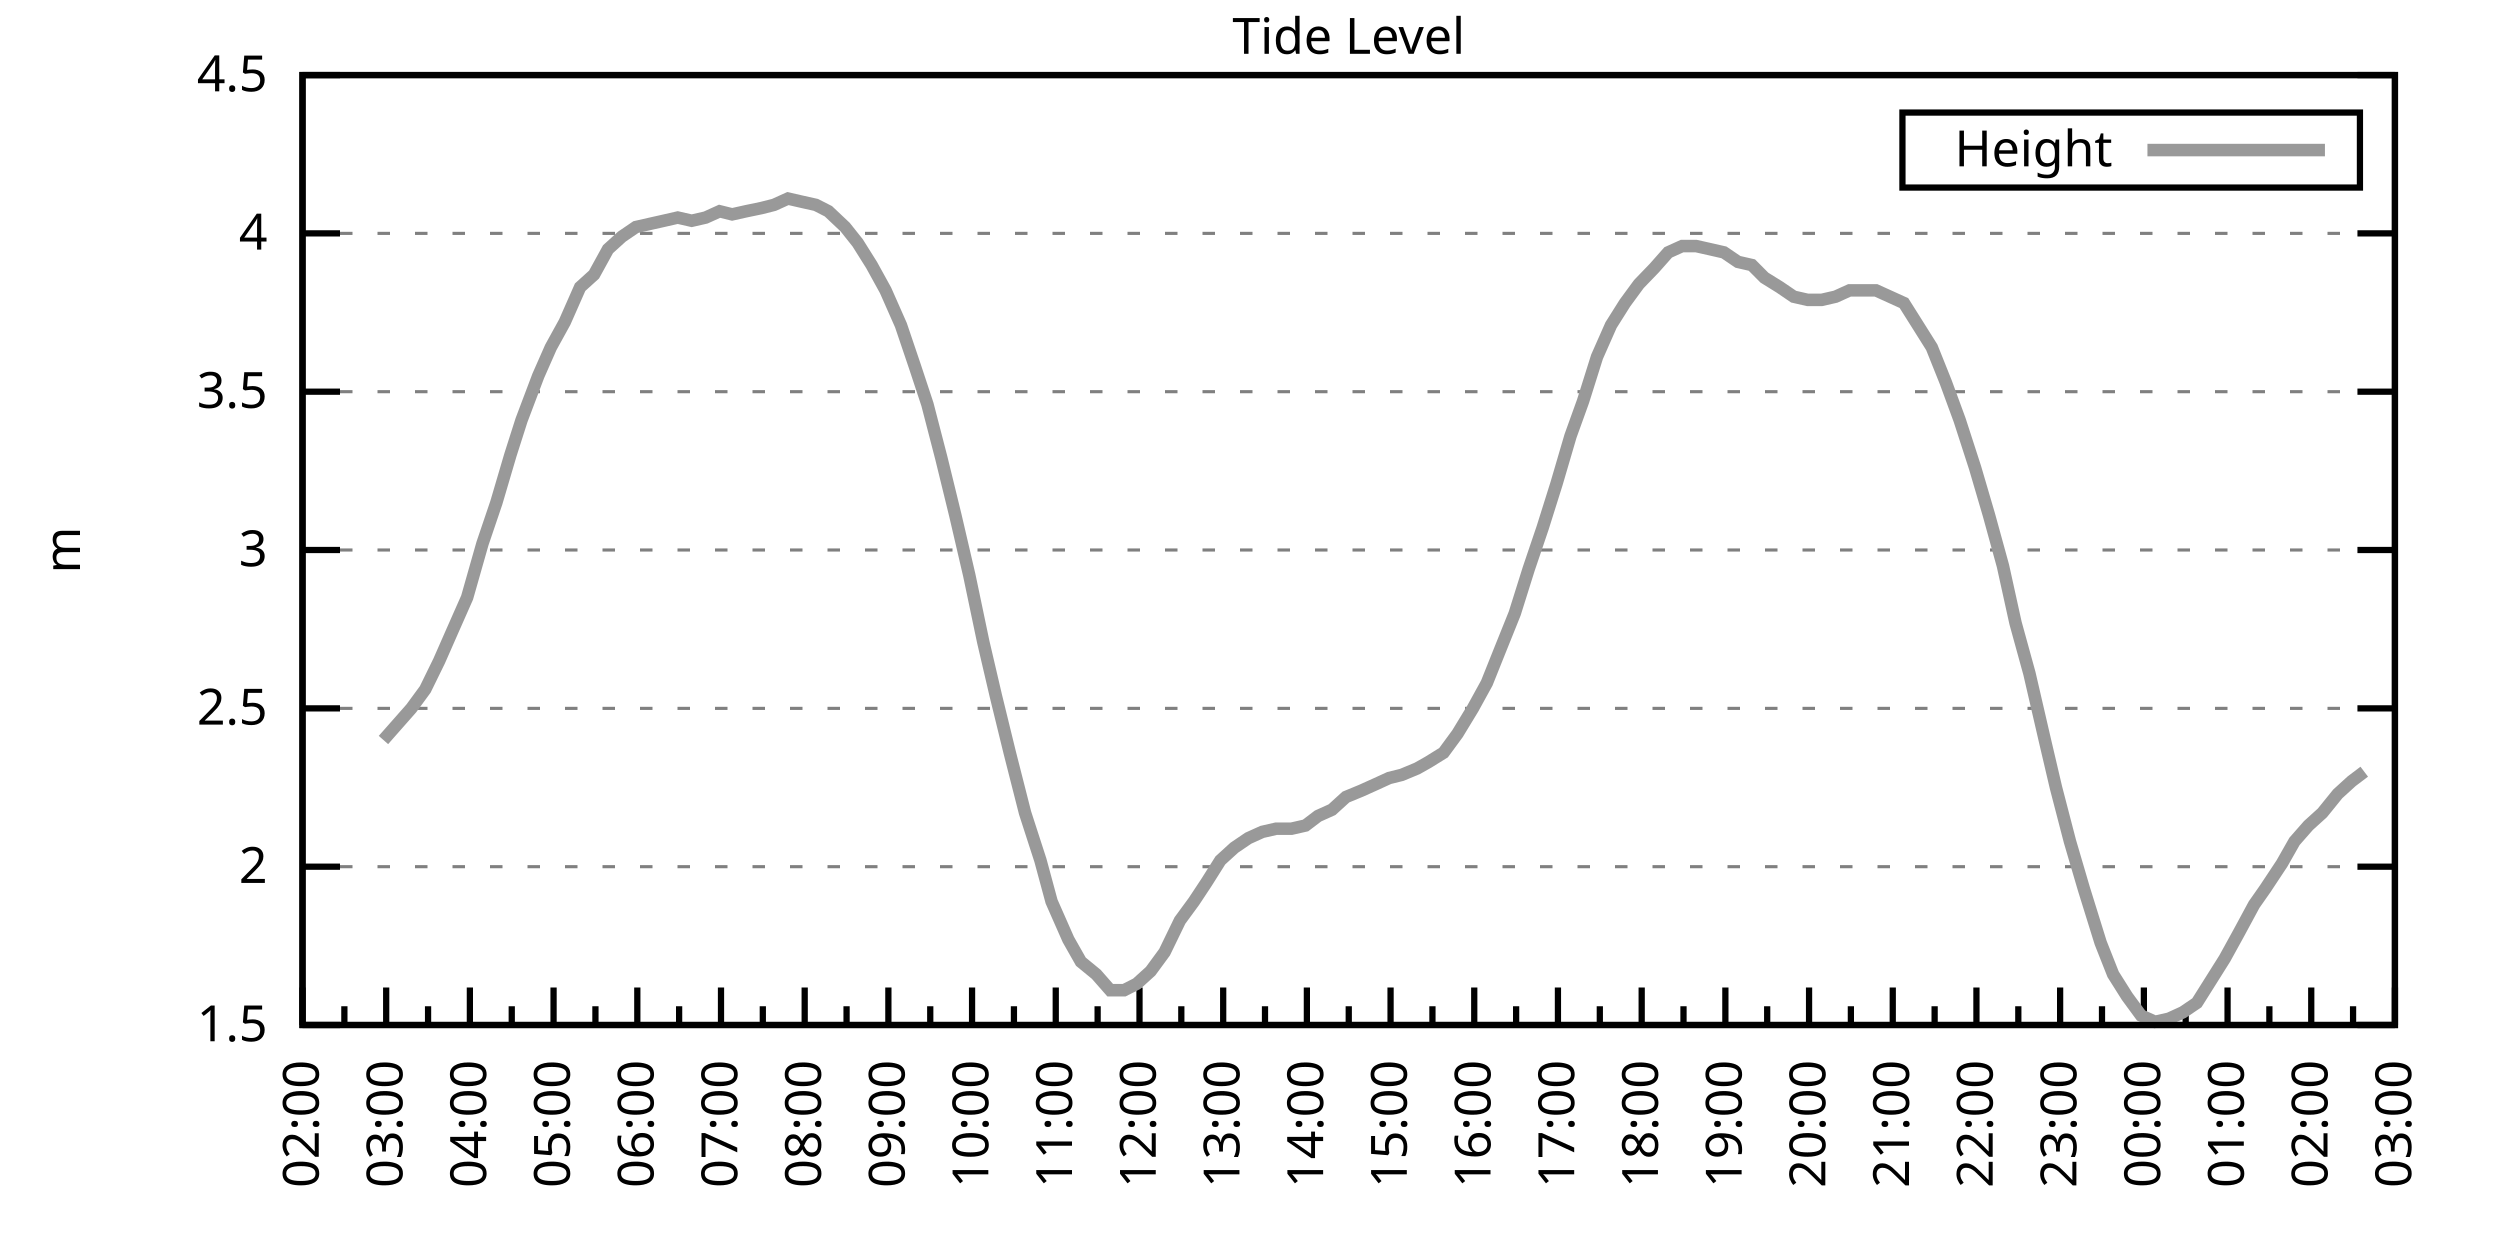
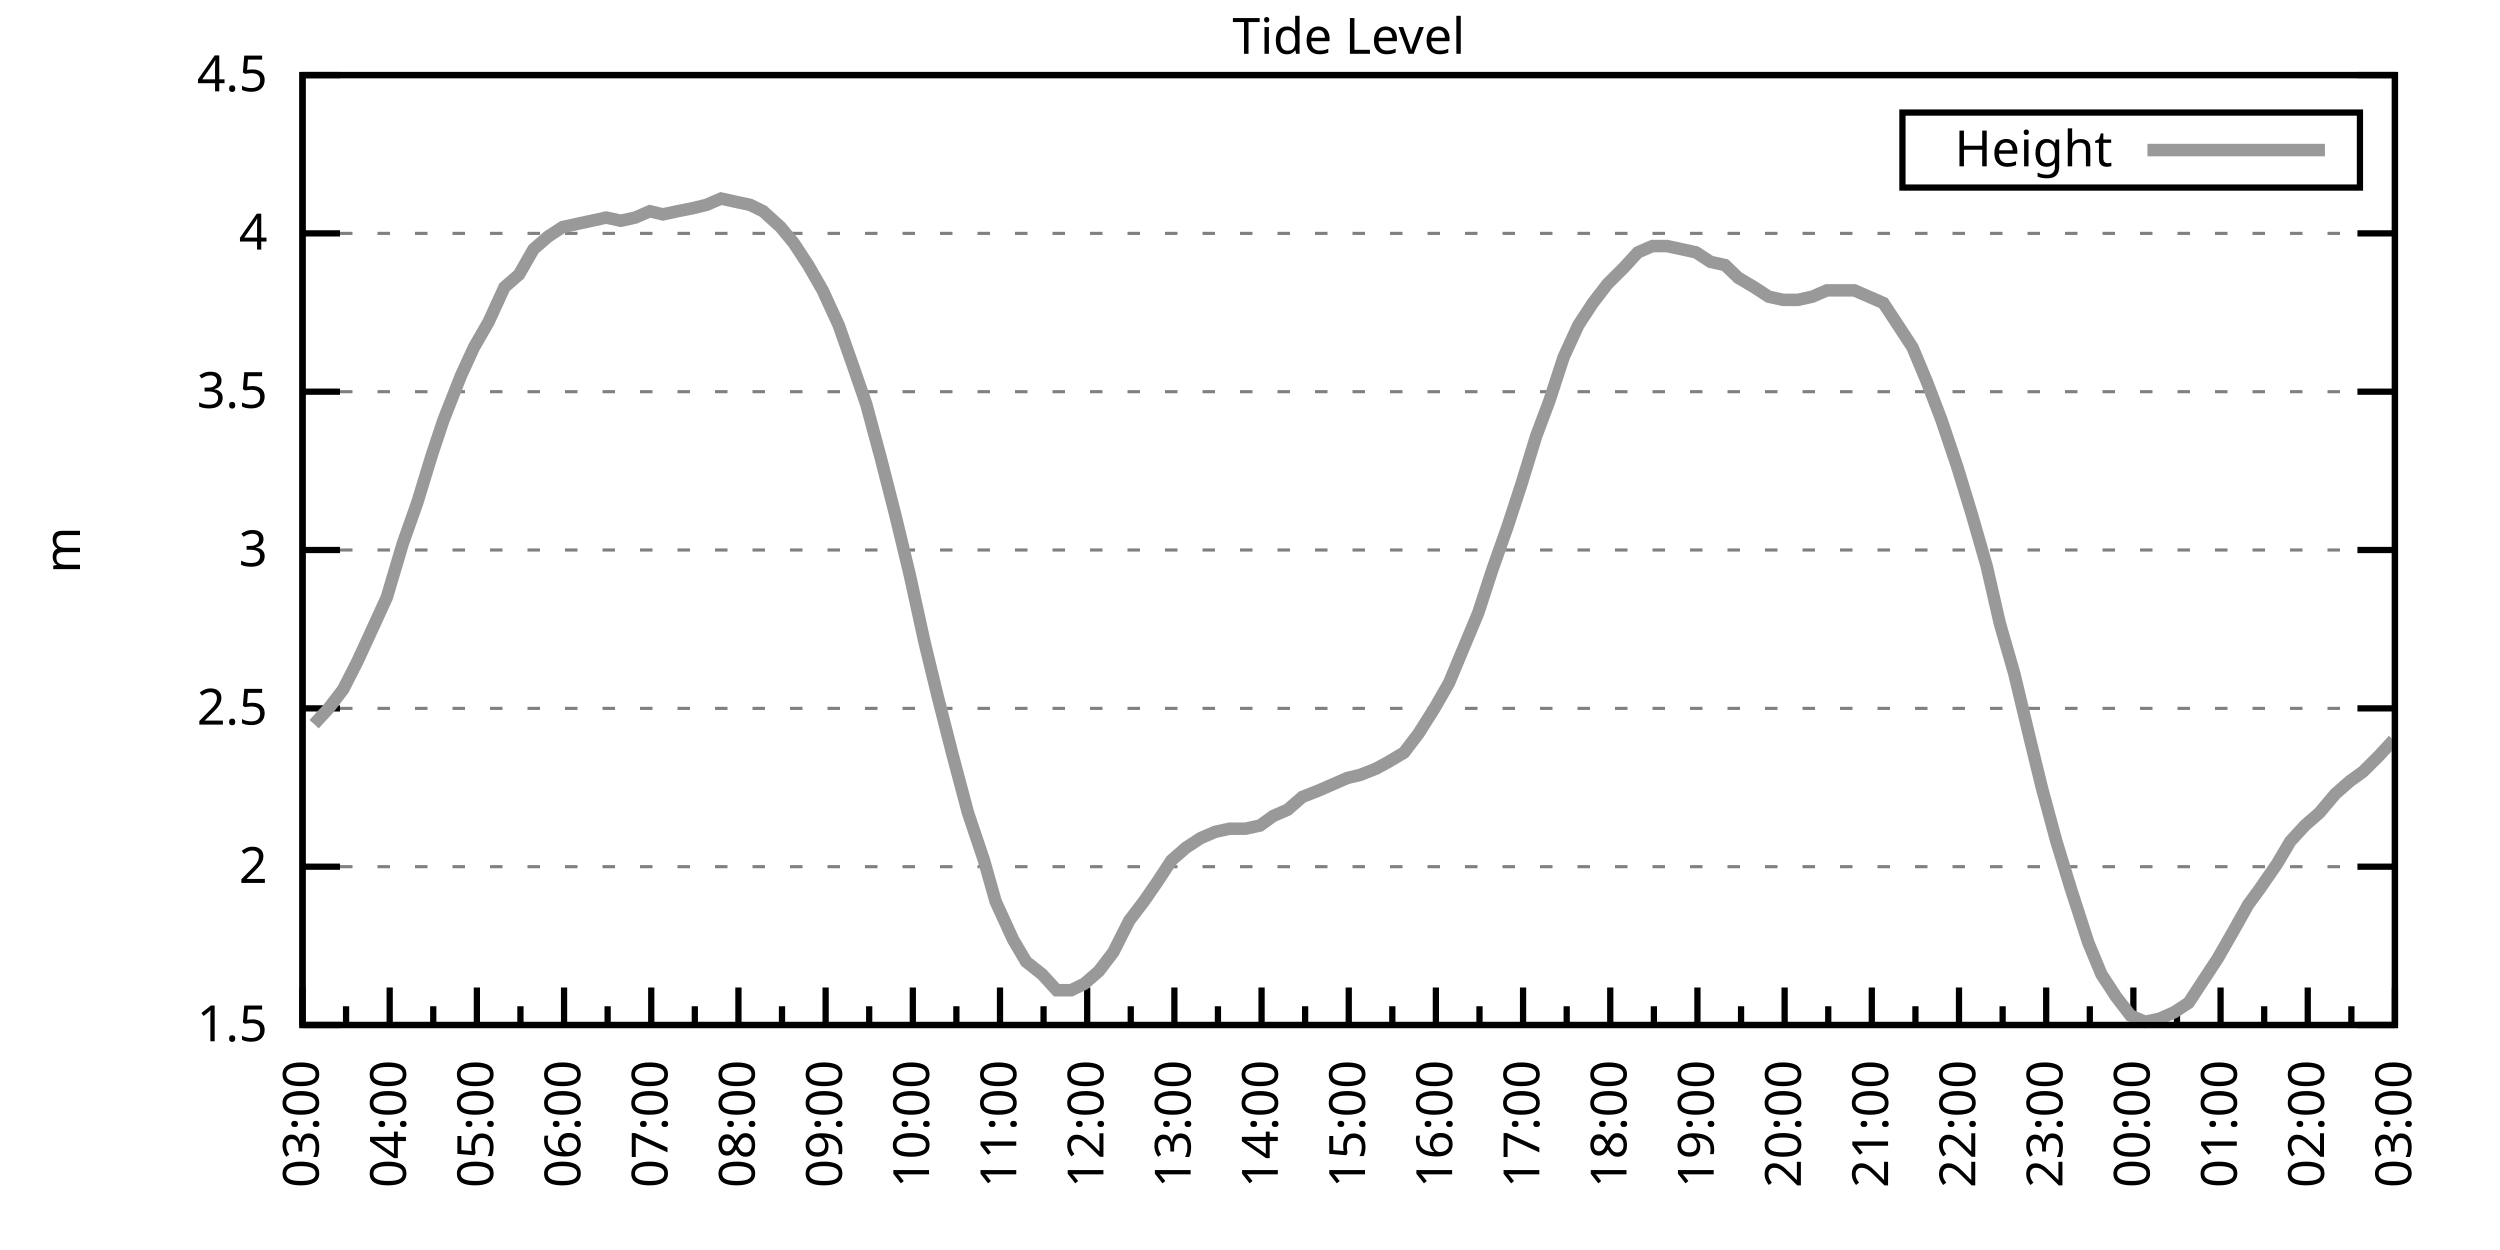
<svg xmlns="http://www.w3.org/2000/svg" xmlns:xlink="http://www.w3.org/1999/xlink" width="400" height="200" viewBox="0 0 400 200">
  <g id="gnuplot_canvas">
    <rect x="0" y="0" width="400" height="200" fill="none" />
    <defs>
      <circle id="gpDot" r="0.5" stroke-width="0.5" stroke="currentColor" />
      <path id="gpPt0" stroke-width="0.333" stroke="currentColor" d="M-1,0 h2 M0,-1 v2" />
      <path id="gpPt1" stroke-width="0.333" stroke="currentColor" d="M-1,-1 L1,1 M1,-1 L-1,1" />
      <path id="gpPt2" stroke-width="0.333" stroke="currentColor" d="M-1,0 L1,0 M0,-1 L0,1 M-1,-1 L1,1 M-1,1 L1,-1" />
      <rect id="gpPt3" stroke-width="0.333" stroke="currentColor" x="-1" y="-1" width="2" height="2" />
      <rect id="gpPt4" stroke-width="0.333" stroke="currentColor" fill="currentColor" x="-1" y="-1" width="2" height="2" />
      <circle id="gpPt5" stroke-width="0.333" stroke="currentColor" cx="0" cy="0" r="1" />
      <use xlink:href="#gpPt5" id="gpPt6" fill="currentColor" stroke="none" />
      <path id="gpPt7" stroke-width="0.333" stroke="currentColor" d="M0,-1.33 L-1.33,0.67 L1.33,0.67 z" />
      <use xlink:href="#gpPt7" id="gpPt8" fill="currentColor" stroke="none" />
      <use xlink:href="#gpPt7" id="gpPt9" stroke="currentColor" transform="rotate(180)" />
      <use xlink:href="#gpPt9" id="gpPt10" fill="currentColor" stroke="none" />
      <use xlink:href="#gpPt3" id="gpPt11" stroke="currentColor" transform="rotate(45)" />
      <use xlink:href="#gpPt11" id="gpPt12" fill="currentColor" stroke="none" />
      <path id="gpPt13" stroke-width="0.333" stroke="currentColor" d="M0,1.330 L1.265,0.411 L0.782,-1.067 L-0.782,-1.076 L-1.265,0.411 z" />
      <use xlink:href="#gpPt13" id="gpPt14" fill="currentColor" stroke="none" />
      <filter id="textbox" filterUnits="objectBoundingBox" x="0" y="0" height="1" width="1">
        <feFlood flood-color="white" flood-opacity="1" result="bgnd" />
        <feComposite in="SourceGraphic" in2="bgnd" operator="atop" />
      </filter>
      <filter id="greybox" filterUnits="objectBoundingBox" x="0" y="0" height="1" width="1">
        <feFlood flood-color="lightgrey" flood-opacity="1" result="grey" />
        <feComposite in="SourceGraphic" in2="grey" operator="atop" />
      </filter>
    </defs>
    <g fill="none" color="white" stroke="currentColor" stroke-width="1.00" stroke-linecap="butt" stroke-linejoin="miter">
</g>
    <g fill="none" color="black" stroke="currentColor" stroke-width="1.00" stroke-linecap="butt" stroke-linejoin="miter">
      <g stroke="none" shape-rendering="crispEdges">
        <polygon fill="rgb(255, 255, 255)" points="48.40,164.00 383.18,164.00 383.18,12.02 48.40,12.02 " />
      </g>
    </g>
    <g fill="none" color="black" stroke="currentColor" stroke-width="1.00" stroke-linecap="butt" stroke-linejoin="miter">
</g>
    <g fill="none" color="black" stroke="black" stroke-width="0.50" stroke-linecap="butt" stroke-linejoin="miter">
</g>
    <g fill="none" color="gray" stroke="currentColor" stroke-width="0.50" stroke-linecap="butt" stroke-linejoin="miter">
      <path stroke="gray" stroke-dasharray="2,4" class="gridline" d="M48.40,164.00 L383.19,164.00  " />
    </g>
    <g fill="none" color="gray" stroke="gray" stroke-width="1.00" stroke-linecap="butt" stroke-linejoin="miter">
</g>
    <g fill="none" color="black" stroke="currentColor" stroke-width="1.00" stroke-linecap="butt" stroke-linejoin="miter">
      <path stroke="black" d="M48.40,164.00 L54.40,164.00 M383.19,164.00 L377.19,164.00  " />
      <g transform="translate(42.80,166.60)" stroke="none" fill="black" font-family="Sans" font-size="8.00" text-anchor="end">
        <text>
          <tspan font-family="Sans"> 1.5</tspan>
        </text>
      </g>
    </g>
    <g fill="none" color="black" stroke="currentColor" stroke-width="1.00" stroke-linecap="butt" stroke-linejoin="miter">
</g>
    <g fill="none" color="black" stroke="black" stroke-width="0.50" stroke-linecap="butt" stroke-linejoin="miter">
</g>
    <g fill="none" color="gray" stroke="currentColor" stroke-width="0.50" stroke-linecap="butt" stroke-linejoin="miter">
      <path stroke="gray" stroke-dasharray="2,4" class="gridline" d="M48.40,138.67 L383.19,138.67  " />
    </g>
    <g fill="none" color="gray" stroke="gray" stroke-width="1.00" stroke-linecap="butt" stroke-linejoin="miter">
</g>
    <g fill="none" color="black" stroke="currentColor" stroke-width="1.00" stroke-linecap="butt" stroke-linejoin="miter">
      <path stroke="black" d="M48.40,138.67 L54.40,138.67 M383.19,138.67 L377.19,138.67  " />
      <g transform="translate(42.80,141.27)" stroke="none" fill="black" font-family="Sans" font-size="8.00" text-anchor="end">
        <text>
          <tspan font-family="Sans"> 2</tspan>
        </text>
      </g>
    </g>
    <g fill="none" color="black" stroke="currentColor" stroke-width="1.00" stroke-linecap="butt" stroke-linejoin="miter">
</g>
    <g fill="none" color="black" stroke="black" stroke-width="0.50" stroke-linecap="butt" stroke-linejoin="miter">
</g>
    <g fill="none" color="gray" stroke="currentColor" stroke-width="0.50" stroke-linecap="butt" stroke-linejoin="miter">
      <path stroke="gray" stroke-dasharray="2,4" class="gridline" d="M48.40,113.34 L383.19,113.34  " />
    </g>
    <g fill="none" color="gray" stroke="gray" stroke-width="1.00" stroke-linecap="butt" stroke-linejoin="miter">
</g>
    <g fill="none" color="black" stroke="currentColor" stroke-width="1.00" stroke-linecap="butt" stroke-linejoin="miter">
      <path stroke="black" d="M48.40,113.34 L54.40,113.34 M383.19,113.34 L377.19,113.34  " />
      <g transform="translate(42.80,115.94)" stroke="none" fill="black" font-family="Sans" font-size="8.00" text-anchor="end">
        <text>
          <tspan font-family="Sans"> 2.5</tspan>
        </text>
      </g>
    </g>
    <g fill="none" color="black" stroke="currentColor" stroke-width="1.00" stroke-linecap="butt" stroke-linejoin="miter">
</g>
    <g fill="none" color="black" stroke="black" stroke-width="0.50" stroke-linecap="butt" stroke-linejoin="miter">
</g>
    <g fill="none" color="gray" stroke="currentColor" stroke-width="0.50" stroke-linecap="butt" stroke-linejoin="miter">
      <path stroke="gray" stroke-dasharray="2,4" class="gridline" d="M48.40,88.00 L383.19,88.00  " />
    </g>
    <g fill="none" color="gray" stroke="gray" stroke-width="1.00" stroke-linecap="butt" stroke-linejoin="miter">
</g>
    <g fill="none" color="black" stroke="currentColor" stroke-width="1.00" stroke-linecap="butt" stroke-linejoin="miter">
      <path stroke="black" d="M48.40,88.00 L54.40,88.00 M383.19,88.00 L377.19,88.00  " />
      <g transform="translate(42.80,90.60)" stroke="none" fill="black" font-family="Sans" font-size="8.00" text-anchor="end">
        <text>
          <tspan font-family="Sans"> 3</tspan>
        </text>
      </g>
    </g>
    <g fill="none" color="black" stroke="currentColor" stroke-width="1.00" stroke-linecap="butt" stroke-linejoin="miter">
</g>
    <g fill="none" color="black" stroke="black" stroke-width="0.50" stroke-linecap="butt" stroke-linejoin="miter">
</g>
    <g fill="none" color="gray" stroke="currentColor" stroke-width="0.50" stroke-linecap="butt" stroke-linejoin="miter">
      <path stroke="gray" stroke-dasharray="2,4" class="gridline" d="M48.40,62.67 L383.19,62.67  " />
    </g>
    <g fill="none" color="gray" stroke="gray" stroke-width="1.00" stroke-linecap="butt" stroke-linejoin="miter">
</g>
    <g fill="none" color="black" stroke="currentColor" stroke-width="1.00" stroke-linecap="butt" stroke-linejoin="miter">
      <path stroke="black" d="M48.40,62.67 L54.40,62.67 M383.19,62.67 L377.19,62.67  " />
      <g transform="translate(42.80,65.27)" stroke="none" fill="black" font-family="Sans" font-size="8.00" text-anchor="end">
        <text>
          <tspan font-family="Sans"> 3.5</tspan>
        </text>
      </g>
    </g>
    <g fill="none" color="black" stroke="currentColor" stroke-width="1.00" stroke-linecap="butt" stroke-linejoin="miter">
</g>
    <g fill="none" color="black" stroke="black" stroke-width="0.50" stroke-linecap="butt" stroke-linejoin="miter">
</g>
    <g fill="none" color="gray" stroke="currentColor" stroke-width="0.50" stroke-linecap="butt" stroke-linejoin="miter">
      <path stroke="gray" stroke-dasharray="2,4" class="gridline" d="M48.40,37.34 L383.19,37.34  " />
    </g>
    <g fill="none" color="gray" stroke="gray" stroke-width="1.00" stroke-linecap="butt" stroke-linejoin="miter">
</g>
    <g fill="none" color="black" stroke="currentColor" stroke-width="1.00" stroke-linecap="butt" stroke-linejoin="miter">
      <path stroke="black" d="M48.40,37.34 L54.40,37.34 M383.19,37.34 L377.19,37.34  " />
      <g transform="translate(42.80,39.94)" stroke="none" fill="black" font-family="Sans" font-size="8.00" text-anchor="end">
        <text>
          <tspan font-family="Sans"> 4</tspan>
        </text>
      </g>
    </g>
    <g fill="none" color="black" stroke="currentColor" stroke-width="1.00" stroke-linecap="butt" stroke-linejoin="miter">
</g>
    <g fill="none" color="black" stroke="black" stroke-width="0.50" stroke-linecap="butt" stroke-linejoin="miter">
</g>
    <g fill="none" color="gray" stroke="currentColor" stroke-width="0.50" stroke-linecap="butt" stroke-linejoin="miter">
      <path stroke="gray" stroke-dasharray="2,4" class="gridline" d="M48.40,12.01 L383.19,12.01  " />
    </g>
    <g fill="none" color="gray" stroke="gray" stroke-width="1.00" stroke-linecap="butt" stroke-linejoin="miter">
</g>
    <g fill="none" color="black" stroke="currentColor" stroke-width="1.00" stroke-linecap="butt" stroke-linejoin="miter">
      <path stroke="black" d="M48.40,12.01 L54.40,12.01 M383.19,12.01 L377.19,12.01  " />
      <g transform="translate(42.80,14.61)" stroke="none" fill="black" font-family="Sans" font-size="8.00" text-anchor="end">
        <text>
          <tspan font-family="Sans"> 4.5</tspan>
        </text>
      </g>
    </g>
    <g fill="none" color="black" stroke="currentColor" stroke-width="1.00" stroke-linecap="butt" stroke-linejoin="miter">
      <path stroke="black" d="M48.40,164.00 L48.40,158.00  " />
      <g transform="translate(51.00,169.60) rotate(270)" stroke="none" fill="black" font-family="Sans" font-size="8.00" text-anchor="end">
        <text>
+           <tspan font-family="Sans">03:00</tspan>
+         </text>
+       </g>
+     </g>
+     <g fill="none" color="black" stroke="currentColor" stroke-width="1.00" stroke-linecap="butt" stroke-linejoin="miter">
+       <path stroke="black" d="M55.37,164.00 L55.37,161.00 M62.35,164.00 L62.35,158.00  " />
+       <g transform="translate(64.95,169.60) rotate(270)" stroke="none" fill="black" font-family="Sans" font-size="8.00" text-anchor="end">
+         <text>
+           <tspan font-family="Sans">04:00</tspan>
+         </text>
+       </g>
+     </g>
+     <g fill="none" color="black" stroke="currentColor" stroke-width="1.00" stroke-linecap="butt" stroke-linejoin="miter">
+       <path stroke="black" d="M69.32,164.00 L69.32,161.00 M76.30,164.00 L76.30,158.00  " />
+       <g transform="translate(78.90,169.60) rotate(270)" stroke="none" fill="black" font-family="Sans" font-size="8.00" text-anchor="end">
+         <text>
+           <tspan font-family="Sans">05:00</tspan>
+         </text>
+       </g>
+     </g>
+     <g fill="none" color="black" stroke="currentColor" stroke-width="1.00" stroke-linecap="butt" stroke-linejoin="miter">
+       <path stroke="black" d="M83.27,164.00 L83.27,161.00 M90.25,164.00 L90.25,158.00  " />
+       <g transform="translate(92.85,169.60) rotate(270)" stroke="none" fill="black" font-family="Sans" font-size="8.00" text-anchor="end">
+         <text>
+           <tspan font-family="Sans">06:00</tspan>
+         </text>
+       </g>
+     </g>
+     <g fill="none" color="black" stroke="currentColor" stroke-width="1.00" stroke-linecap="butt" stroke-linejoin="miter">
+       <path stroke="black" d="M97.22,164.00 L97.22,161.00 M104.20,164.00 L104.20,158.00  " />
+       <g transform="translate(106.80,169.60) rotate(270)" stroke="none" fill="black" font-family="Sans" font-size="8.00" text-anchor="end">
+         <text>
+           <tspan font-family="Sans">07:00</tspan>
+         </text>
+       </g>
+     </g>
+     <g fill="none" color="black" stroke="currentColor" stroke-width="1.00" stroke-linecap="butt" stroke-linejoin="miter">
+       <path stroke="black" d="M111.17,164.00 L111.17,161.00 M118.15,164.00 L118.15,158.00  " />
+       <g transform="translate(120.75,169.60) rotate(270)" stroke="none" fill="black" font-family="Sans" font-size="8.00" text-anchor="end">
+         <text>
+           <tspan font-family="Sans">08:00</tspan>
+         </text>
+       </g>
+     </g>
+     <g fill="none" color="black" stroke="currentColor" stroke-width="1.00" stroke-linecap="butt" stroke-linejoin="miter">
+       <path stroke="black" d="M125.12,164.00 L125.12,161.00 M132.10,164.00 L132.10,158.00  " />
+       <g transform="translate(134.70,169.60) rotate(270)" stroke="none" fill="black" font-family="Sans" font-size="8.00" text-anchor="end">
+         <text>
+           <tspan font-family="Sans">09:00</tspan>
+         </text>
+       </g>
+     </g>
+     <g fill="none" color="black" stroke="currentColor" stroke-width="1.00" stroke-linecap="butt" stroke-linejoin="miter">
+       <path stroke="black" d="M139.07,164.00 L139.07,161.00 M146.05,164.00 L146.05,158.00  " />
+       <g transform="translate(148.65,169.60) rotate(270)" stroke="none" fill="black" font-family="Sans" font-size="8.00" text-anchor="end">
+         <text>
+           <tspan font-family="Sans">10:00</tspan>
+         </text>
+       </g>
+     </g>
+     <g fill="none" color="black" stroke="currentColor" stroke-width="1.00" stroke-linecap="butt" stroke-linejoin="miter">
+       <path stroke="black" d="M153.02,164.00 L153.02,161.00 M160.00,164.00 L160.00,158.00  " />
+       <g transform="translate(162.60,169.60) rotate(270)" stroke="none" fill="black" font-family="Sans" font-size="8.00" text-anchor="end">
+         <text>
+           <tspan font-family="Sans">11:00</tspan>
+         </text>
+       </g>
+     </g>
+     <g fill="none" color="black" stroke="currentColor" stroke-width="1.00" stroke-linecap="butt" stroke-linejoin="miter">
+       <path stroke="black" d="M166.97,164.00 L166.97,161.00 M173.95,164.00 L173.95,158.00  " />
+       <g transform="translate(176.55,169.60) rotate(270)" stroke="none" fill="black" font-family="Sans" font-size="8.00" text-anchor="end">
+         <text>
+           <tspan font-family="Sans">12:00</tspan>
+         </text>
+       </g>
+     </g>
+     <g fill="none" color="black" stroke="currentColor" stroke-width="1.00" stroke-linecap="butt" stroke-linejoin="miter">
+       <path stroke="black" d="M180.92,164.00 L180.92,161.00 M187.90,164.00 L187.90,158.00  " />
+       <g transform="translate(190.50,169.60) rotate(270)" stroke="none" fill="black" font-family="Sans" font-size="8.00" text-anchor="end">
+         <text>
+           <tspan font-family="Sans">13:00</tspan>
+         </text>
+       </g>
+     </g>
+     <g fill="none" color="black" stroke="currentColor" stroke-width="1.00" stroke-linecap="butt" stroke-linejoin="miter">
+       <path stroke="black" d="M194.87,164.00 L194.87,161.00 M201.85,164.00 L201.85,158.00  " />
+       <g transform="translate(204.45,169.60) rotate(270)" stroke="none" fill="black" font-family="Sans" font-size="8.00" text-anchor="end">
+         <text>
+           <tspan font-family="Sans">14:00</tspan>
+         </text>
+       </g>
+     </g>
+     <g fill="none" color="black" stroke="currentColor" stroke-width="1.00" stroke-linecap="butt" stroke-linejoin="miter">
+       <path stroke="black" d="M208.82,164.00 L208.82,161.00 M215.80,164.00 L215.80,158.00  " />
+       <g transform="translate(218.40,169.60) rotate(270)" stroke="none" fill="black" font-family="Sans" font-size="8.00" text-anchor="end">
+         <text>
+           <tspan font-family="Sans">15:00</tspan>
+         </text>
+       </g>
+     </g>
+     <g fill="none" color="black" stroke="currentColor" stroke-width="1.00" stroke-linecap="butt" stroke-linejoin="miter">
+       <path stroke="black" d="M222.77,164.00 L222.77,161.00 M229.74,164.00 L229.74,158.00  " />
+       <g transform="translate(232.34,169.60) rotate(270)" stroke="none" fill="black" font-family="Sans" font-size="8.00" text-anchor="end">
+         <text>
+           <tspan font-family="Sans">16:00</tspan>
+         </text>
+       </g>
+     </g>
+     <g fill="none" color="black" stroke="currentColor" stroke-width="1.00" stroke-linecap="butt" stroke-linejoin="miter">
+       <path stroke="black" d="M236.72,164.00 L236.72,161.00 M243.69,164.00 L243.69,158.00  " />
+       <g transform="translate(246.29,169.60) rotate(270)" stroke="none" fill="black" font-family="Sans" font-size="8.00" text-anchor="end">
+         <text>
+           <tspan font-family="Sans">17:00</tspan>
+         </text>
+       </g>
+     </g>
+     <g fill="none" color="black" stroke="currentColor" stroke-width="1.00" stroke-linecap="butt" stroke-linejoin="miter">
+       <path stroke="black" d="M250.67,164.00 L250.67,161.00 M257.64,164.00 L257.64,158.00  " />
+       <g transform="translate(260.24,169.60) rotate(270)" stroke="none" fill="black" font-family="Sans" font-size="8.00" text-anchor="end">
+         <text>
+           <tspan font-family="Sans">18:00</tspan>
+         </text>
+       </g>
+     </g>
+     <g fill="none" color="black" stroke="currentColor" stroke-width="1.00" stroke-linecap="butt" stroke-linejoin="miter">
+       <path stroke="black" d="M264.62,164.00 L264.62,161.00 M271.59,164.00 L271.59,158.00  " />
+       <g transform="translate(274.19,169.60) rotate(270)" stroke="none" fill="black" font-family="Sans" font-size="8.00" text-anchor="end">
+         <text>
+           <tspan font-family="Sans">19:00</tspan>
+         </text>
+       </g>
+     </g>
+     <g fill="none" color="black" stroke="currentColor" stroke-width="1.00" stroke-linecap="butt" stroke-linejoin="miter">
+       <path stroke="black" d="M278.57,164.00 L278.57,161.00 M285.54,164.00 L285.54,158.00  " />
+       <g transform="translate(288.14,169.60) rotate(270)" stroke="none" fill="black" font-family="Sans" font-size="8.00" text-anchor="end">
+         <text>
+           <tspan font-family="Sans">20:00</tspan>
+         </text>
+       </g>
+     </g>
+     <g fill="none" color="black" stroke="currentColor" stroke-width="1.00" stroke-linecap="butt" stroke-linejoin="miter">
+       <path stroke="black" d="M292.52,164.00 L292.52,161.00 M299.49,164.00 L299.49,158.00  " />
+       <g transform="translate(302.09,169.60) rotate(270)" stroke="none" fill="black" font-family="Sans" font-size="8.00" text-anchor="end">
+         <text>
+           <tspan font-family="Sans">21:00</tspan>
+         </text>
+       </g>
+     </g>
+     <g fill="none" color="black" stroke="currentColor" stroke-width="1.00" stroke-linecap="butt" stroke-linejoin="miter">
+       <path stroke="black" d="M306.47,164.00 L306.47,161.00 M313.44,164.00 L313.44,158.00  " />
+       <g transform="translate(316.04,169.60) rotate(270)" stroke="none" fill="black" font-family="Sans" font-size="8.00" text-anchor="end">
+         <text>
+           <tspan font-family="Sans">22:00</tspan>
+         </text>
+       </g>
+     </g>
+     <g fill="none" color="black" stroke="currentColor" stroke-width="1.00" stroke-linecap="butt" stroke-linejoin="miter">
+       <path stroke="black" d="M320.42,164.00 L320.42,161.00 M327.39,164.00 L327.39,158.00  " />
+       <g transform="translate(329.99,169.60) rotate(270)" stroke="none" fill="black" font-family="Sans" font-size="8.00" text-anchor="end">
+         <text>
+           <tspan font-family="Sans">23:00</tspan>
+         </text>
+       </g>
+     </g>
+     <g fill="none" color="black" stroke="currentColor" stroke-width="1.00" stroke-linecap="butt" stroke-linejoin="miter">
+       <path stroke="black" d="M334.37,164.00 L334.37,161.00 M341.34,164.00 L341.34,158.00  " />
+       <g transform="translate(343.94,169.60) rotate(270)" stroke="none" fill="black" font-family="Sans" font-size="8.00" text-anchor="end">
+         <text>
+           <tspan font-family="Sans">00:00</tspan>
+         </text>
+       </g>
+     </g>
+     <g fill="none" color="black" stroke="currentColor" stroke-width="1.00" stroke-linecap="butt" stroke-linejoin="miter">
+       <path stroke="black" d="M348.32,164.00 L348.32,161.00 M355.29,164.00 L355.29,158.00  " />
+       <g transform="translate(357.89,169.60) rotate(270)" stroke="none" fill="black" font-family="Sans" font-size="8.00" text-anchor="end">
+         <text>
+           <tspan font-family="Sans">01:00</tspan>
+         </text>
+       </g>
+     </g>
+     <g fill="none" color="black" stroke="currentColor" stroke-width="1.00" stroke-linecap="butt" stroke-linejoin="miter">
+       <path stroke="black" d="M362.27,164.00 L362.27,161.00 M369.24,164.00 L369.24,158.00  " />
+       <g transform="translate(371.84,169.60) rotate(270)" stroke="none" fill="black" font-family="Sans" font-size="8.00" text-anchor="end">
+         <text>
          <tspan font-family="Sans">02:00</tspan>
        </text>
      </g>
    </g>
    <g fill="none" color="black" stroke="currentColor" stroke-width="1.00" stroke-linecap="butt" stroke-linejoin="miter">
-       <path stroke="black" d="M55.10,164.00 L55.10,161.00 M61.79,164.00 L61.79,158.00  " />
-       <g transform="translate(64.39,169.60) rotate(270)" stroke="none" fill="black" font-family="Sans" font-size="8.00" text-anchor="end">
-         <text>
-           <tspan font-family="Sans">03:00</tspan>
-         </text>
-       </g>
-     </g>
-     <g fill="none" color="black" stroke="currentColor" stroke-width="1.00" stroke-linecap="butt" stroke-linejoin="miter">
-       <path stroke="black" d="M68.49,164.00 L68.49,161.00 M75.18,164.00 L75.18,158.00  " />
-       <g transform="translate(77.78,169.60) rotate(270)" stroke="none" fill="black" font-family="Sans" font-size="8.00" text-anchor="end">
-         <text>
-           <tspan font-family="Sans">04:00</tspan>
-         </text>
-       </g>
-     </g>
-     <g fill="none" color="black" stroke="currentColor" stroke-width="1.00" stroke-linecap="butt" stroke-linejoin="miter">
-       <path stroke="black" d="M81.88,164.00 L81.88,161.00 M88.57,164.00 L88.57,158.00  " />
-       <g transform="translate(91.17,169.60) rotate(270)" stroke="none" fill="black" font-family="Sans" font-size="8.00" text-anchor="end">
-         <text>
-           <tspan font-family="Sans">05:00</tspan>
-         </text>
-       </g>
-     </g>
-     <g fill="none" color="black" stroke="currentColor" stroke-width="1.00" stroke-linecap="butt" stroke-linejoin="miter">
-       <path stroke="black" d="M95.27,164.00 L95.27,161.00 M101.97,164.00 L101.97,158.00  " />
-       <g transform="translate(104.57,169.60) rotate(270)" stroke="none" fill="black" font-family="Sans" font-size="8.00" text-anchor="end">
-         <text>
-           <tspan font-family="Sans">06:00</tspan>
-         </text>
-       </g>
-     </g>
-     <g fill="none" color="black" stroke="currentColor" stroke-width="1.00" stroke-linecap="butt" stroke-linejoin="miter">
-       <path stroke="black" d="M108.66,164.00 L108.66,161.00 M115.36,164.00 L115.36,158.00  " />
-       <g transform="translate(117.96,169.60) rotate(270)" stroke="none" fill="black" font-family="Sans" font-size="8.00" text-anchor="end">
-         <text>
-           <tspan font-family="Sans">07:00</tspan>
-         </text>
-       </g>
-     </g>
-     <g fill="none" color="black" stroke="currentColor" stroke-width="1.00" stroke-linecap="butt" stroke-linejoin="miter">
-       <path stroke="black" d="M122.05,164.00 L122.05,161.00 M128.75,164.00 L128.75,158.00  " />
-       <g transform="translate(131.35,169.60) rotate(270)" stroke="none" fill="black" font-family="Sans" font-size="8.00" text-anchor="end">
-         <text>
-           <tspan font-family="Sans">08:00</tspan>
-         </text>
-       </g>
-     </g>
-     <g fill="none" color="black" stroke="currentColor" stroke-width="1.00" stroke-linecap="butt" stroke-linejoin="miter">
-       <path stroke="black" d="M135.45,164.00 L135.45,161.00 M142.14,164.00 L142.14,158.00  " />
-       <g transform="translate(144.74,169.60) rotate(270)" stroke="none" fill="black" font-family="Sans" font-size="8.00" text-anchor="end">
-         <text>
-           <tspan font-family="Sans">09:00</tspan>
-         </text>
-       </g>
-     </g>
-     <g fill="none" color="black" stroke="currentColor" stroke-width="1.00" stroke-linecap="butt" stroke-linejoin="miter">
-       <path stroke="black" d="M148.84,164.00 L148.84,161.00 M155.53,164.00 L155.53,158.00  " />
-       <g transform="translate(158.13,169.60) rotate(270)" stroke="none" fill="black" font-family="Sans" font-size="8.00" text-anchor="end">
-         <text>
-           <tspan font-family="Sans">10:00</tspan>
-         </text>
-       </g>
-     </g>
-     <g fill="none" color="black" stroke="currentColor" stroke-width="1.00" stroke-linecap="butt" stroke-linejoin="miter">
-       <path stroke="black" d="M162.23,164.00 L162.23,161.00 M168.92,164.00 L168.92,158.00  " />
-       <g transform="translate(171.52,169.60) rotate(270)" stroke="none" fill="black" font-family="Sans" font-size="8.00" text-anchor="end">
-         <text>
-           <tspan font-family="Sans">11:00</tspan>
-         </text>
-       </g>
-     </g>
-     <g fill="none" color="black" stroke="currentColor" stroke-width="1.00" stroke-linecap="butt" stroke-linejoin="miter">
-       <path stroke="black" d="M175.62,164.00 L175.62,161.00 M182.32,164.00 L182.32,158.00  " />
-       <g transform="translate(184.92,169.60) rotate(270)" stroke="none" fill="black" font-family="Sans" font-size="8.00" text-anchor="end">
-         <text>
-           <tspan font-family="Sans">12:00</tspan>
-         </text>
-       </g>
-     </g>
-     <g fill="none" color="black" stroke="currentColor" stroke-width="1.00" stroke-linecap="butt" stroke-linejoin="miter">
-       <path stroke="black" d="M189.01,164.00 L189.01,161.00 M195.71,164.00 L195.71,158.00  " />
-       <g transform="translate(198.31,169.60) rotate(270)" stroke="none" fill="black" font-family="Sans" font-size="8.00" text-anchor="end">
-         <text>
-           <tspan font-family="Sans">13:00</tspan>
-         </text>
-       </g>
-     </g>
-     <g fill="none" color="black" stroke="currentColor" stroke-width="1.00" stroke-linecap="butt" stroke-linejoin="miter">
-       <path stroke="black" d="M202.40,164.00 L202.40,161.00 M209.10,164.00 L209.10,158.00  " />
-       <g transform="translate(211.70,169.60) rotate(270)" stroke="none" fill="black" font-family="Sans" font-size="8.00" text-anchor="end">
-         <text>
-           <tspan font-family="Sans">14:00</tspan>
-         </text>
-       </g>
-     </g>
-     <g fill="none" color="black" stroke="currentColor" stroke-width="1.00" stroke-linecap="butt" stroke-linejoin="miter">
-       <path stroke="black" d="M215.80,164.00 L215.80,161.00 M222.49,164.00 L222.49,158.00  " />
-       <g transform="translate(225.09,169.60) rotate(270)" stroke="none" fill="black" font-family="Sans" font-size="8.00" text-anchor="end">
-         <text>
-           <tspan font-family="Sans">15:00</tspan>
-         </text>
-       </g>
-     </g>
-     <g fill="none" color="black" stroke="currentColor" stroke-width="1.00" stroke-linecap="butt" stroke-linejoin="miter">
-       <path stroke="black" d="M229.19,164.00 L229.19,161.00 M235.88,164.00 L235.88,158.00  " />
-       <g transform="translate(238.48,169.60) rotate(270)" stroke="none" fill="black" font-family="Sans" font-size="8.00" text-anchor="end">
-         <text>
-           <tspan font-family="Sans">16:00</tspan>
-         </text>
-       </g>
-     </g>
-     <g fill="none" color="black" stroke="currentColor" stroke-width="1.00" stroke-linecap="butt" stroke-linejoin="miter">
-       <path stroke="black" d="M242.58,164.00 L242.58,161.00 M249.27,164.00 L249.27,158.00  " />
-       <g transform="translate(251.87,169.60) rotate(270)" stroke="none" fill="black" font-family="Sans" font-size="8.00" text-anchor="end">
-         <text>
-           <tspan font-family="Sans">17:00</tspan>
-         </text>
-       </g>
-     </g>
-     <g fill="none" color="black" stroke="currentColor" stroke-width="1.00" stroke-linecap="butt" stroke-linejoin="miter">
-       <path stroke="black" d="M255.97,164.00 L255.97,161.00 M262.67,164.00 L262.67,158.00  " />
-       <g transform="translate(265.27,169.60) rotate(270)" stroke="none" fill="black" font-family="Sans" font-size="8.00" text-anchor="end">
-         <text>
-           <tspan font-family="Sans">18:00</tspan>
-         </text>
-       </g>
-     </g>
-     <g fill="none" color="black" stroke="currentColor" stroke-width="1.00" stroke-linecap="butt" stroke-linejoin="miter">
-       <path stroke="black" d="M269.36,164.00 L269.36,161.00 M276.06,164.00 L276.06,158.00  " />
-       <g transform="translate(278.66,169.60) rotate(270)" stroke="none" fill="black" font-family="Sans" font-size="8.00" text-anchor="end">
-         <text>
-           <tspan font-family="Sans">19:00</tspan>
-         </text>
-       </g>
-     </g>
-     <g fill="none" color="black" stroke="currentColor" stroke-width="1.00" stroke-linecap="butt" stroke-linejoin="miter">
-       <path stroke="black" d="M282.75,164.00 L282.75,161.00 M289.45,164.00 L289.45,158.00  " />
-       <g transform="translate(292.05,169.60) rotate(270)" stroke="none" fill="black" font-family="Sans" font-size="8.00" text-anchor="end">
-         <text>
-           <tspan font-family="Sans">20:00</tspan>
-         </text>
-       </g>
-     </g>
-     <g fill="none" color="black" stroke="currentColor" stroke-width="1.00" stroke-linecap="butt" stroke-linejoin="miter">
-       <path stroke="black" d="M296.14,164.00 L296.14,161.00 M302.84,164.00 L302.84,158.00  " />
-       <g transform="translate(305.44,169.60) rotate(270)" stroke="none" fill="black" font-family="Sans" font-size="8.00" text-anchor="end">
-         <text>
-           <tspan font-family="Sans">21:00</tspan>
-         </text>
-       </g>
-     </g>
-     <g fill="none" color="black" stroke="currentColor" stroke-width="1.00" stroke-linecap="butt" stroke-linejoin="miter">
-       <path stroke="black" d="M309.54,164.00 L309.54,161.00 M316.23,164.00 L316.23,158.00  " />
-       <g transform="translate(318.83,169.60) rotate(270)" stroke="none" fill="black" font-family="Sans" font-size="8.00" text-anchor="end">
-         <text>
-           <tspan font-family="Sans">22:00</tspan>
-         </text>
-       </g>
-     </g>
-     <g fill="none" color="black" stroke="currentColor" stroke-width="1.00" stroke-linecap="butt" stroke-linejoin="miter">
-       <path stroke="black" d="M322.93,164.00 L322.93,161.00 M329.62,164.00 L329.62,158.00  " />
-       <g transform="translate(332.22,169.60) rotate(270)" stroke="none" fill="black" font-family="Sans" font-size="8.00" text-anchor="end">
-         <text>
-           <tspan font-family="Sans">23:00</tspan>
-         </text>
-       </g>
-     </g>
-     <g fill="none" color="black" stroke="currentColor" stroke-width="1.00" stroke-linecap="butt" stroke-linejoin="miter">
-       <path stroke="black" d="M336.32,164.00 L336.32,161.00 M343.02,164.00 L343.02,158.00  " />
-       <g transform="translate(345.62,169.60) rotate(270)" stroke="none" fill="black" font-family="Sans" font-size="8.00" text-anchor="end">
-         <text>
-           <tspan font-family="Sans">00:00</tspan>
-         </text>
-       </g>
-     </g>
-     <g fill="none" color="black" stroke="currentColor" stroke-width="1.00" stroke-linecap="butt" stroke-linejoin="miter">
-       <path stroke="black" d="M349.71,164.00 L349.71,161.00 M356.41,164.00 L356.41,158.00  " />
-       <g transform="translate(359.01,169.60) rotate(270)" stroke="none" fill="black" font-family="Sans" font-size="8.00" text-anchor="end">
-         <text>
-           <tspan font-family="Sans">01:00</tspan>
-         </text>
-       </g>
-     </g>
-     <g fill="none" color="black" stroke="currentColor" stroke-width="1.00" stroke-linecap="butt" stroke-linejoin="miter">
-       <path stroke="black" d="M363.10,164.00 L363.10,161.00 M369.80,164.00 L369.80,158.00  " />
-       <g transform="translate(372.40,169.60) rotate(270)" stroke="none" fill="black" font-family="Sans" font-size="8.00" text-anchor="end">
-         <text>
-           <tspan font-family="Sans">02:00</tspan>
-         </text>
-       </g>
-     </g>
-     <g fill="none" color="black" stroke="currentColor" stroke-width="1.00" stroke-linecap="butt" stroke-linejoin="miter">
-       <path stroke="black" d="M376.49,164.00 L376.49,161.00 M383.19,164.00 L383.19,158.00  " />
+       <path stroke="black" d="M376.22,164.00 L376.22,161.00 M383.19,164.00 L383.19,158.00  " />
      <g transform="translate(385.79,169.60) rotate(270)" stroke="none" fill="black" font-family="Sans" font-size="8.00" text-anchor="end">
        <text>
          <tspan font-family="Sans">03:00</tspan>
        </text>
      </g>
    </g>
    <g fill="none" color="black" stroke="currentColor" stroke-width="1.00" stroke-linecap="butt" stroke-linejoin="miter">
</g>
    <g fill="none" color="black" stroke="currentColor" stroke-width="1.00" stroke-linecap="butt" stroke-linejoin="miter">
      <path stroke="black" d="M48.40,12.01 L48.40,164.00 L383.19,164.00 L383.19,12.01 L48.40,12.01 Z  " />
    </g>
    <g fill="none" color="black" stroke="currentColor" stroke-width="1.00" stroke-linecap="butt" stroke-linejoin="miter">
      <g transform="translate(12.80,88.01) rotate(270)" stroke="none" fill="black" font-family="Sans" font-size="8.00" text-anchor="middle">
        <text>
          <tspan font-family="Sans">m</tspan>
        </text>
      </g>
    </g>
    <g fill="none" color="black" stroke="currentColor" stroke-width="1.00" stroke-linecap="butt" stroke-linejoin="miter">
</g>
    <g fill="none" color="black" stroke="currentColor" stroke-width="1.00" stroke-linecap="butt" stroke-linejoin="miter">
      <path stroke="black" d="M304.39,30.01 L304.39,18.01 L377.59,18.01 L377.59,30.01 L304.39,30.01 Z  " />
    </g>
    <g id="Tide_level_plot_1">
      <g fill="none" color="white" stroke="black" stroke-width="2.00" stroke-linecap="butt" stroke-linejoin="miter">
</g>
      <g fill="none" color="black" stroke="currentColor" stroke-width="2.00" stroke-linecap="butt" stroke-linejoin="miter">
        <g transform="translate(337.99,26.61)" stroke="none" fill="black" font-family="Sans" font-size="8.00" text-anchor="end">
          <text>
            <tspan font-family="Sans">Height</tspan>
          </text>
        </g>
      </g>
      <g fill="none" color="black" stroke="currentColor" stroke-width="2.00" stroke-linecap="butt" stroke-linejoin="miter">
-         <path stroke="rgb(153, 153, 153)" d="M343.59,24.01 L371.99,24.01 M61.35,118.40 L63.58,115.87 L65.81,113.34 L68.04,110.30 L70.27,105.74 L72.50,100.67   L74.74,95.60 L77.19,86.99 L79.42,80.41 L81.66,72.81 L83.44,67.23 L86.12,60.14 L88.13,55.58 L90.36,51.53   L92.82,45.95 L95.05,43.93 L97.28,39.87 L99.51,37.85 L101.74,36.33 L103.98,35.82 L106.21,35.32 L108.44,34.81   L110.67,35.32 L112.90,34.81 L115.13,33.80 L117.14,34.30 L119.38,33.80 L121.83,33.29 L123.84,32.78 L126.07,31.77   L128.30,32.28 L130.54,32.78 L132.54,33.80 L135.22,36.33 L137.23,38.86 L139.46,42.41 L141.69,46.46 L144.15,52.03   L146.38,58.62 L148.39,64.70 L150.62,73.31 L152.85,82.43 L155.09,92.06 L157.32,102.70 L159.33,111.31 L161.56,120.43   L164.01,130.06 L166.47,137.66 L168.25,144.24 L170.93,150.32 L172.94,153.87 L175.40,155.89 L177.63,158.43 L179.86,158.43   L181.87,157.41 L184.10,155.39 L186.33,152.35 L188.79,147.28 L191.02,144.24 L193.03,141.20 L195.26,137.66 L197.49,135.63   L199.73,134.11 L201.96,133.10 L204.19,132.59 L206.64,132.59 L208.88,132.08 L210.88,130.56 L213.12,129.55 L215.35,127.52   L217.80,126.51 L220.04,125.50 L222.27,124.48 L224.28,123.98 L226.73,122.96 L228.52,121.95 L230.97,120.43 L233.20,117.39   L235.66,113.34 L237.89,109.28 L240.12,103.71 L242.36,98.14 L244.59,91.04 L246.82,84.46 L249.05,77.37 L251.28,69.77   L253.29,64.19 L255.52,57.10 L257.76,52.03 L259.99,48.49 L262.22,45.45 L264.67,42.91 L266.91,40.38 L269.14,39.37   L271.37,39.37 L273.60,39.87 L275.83,40.38 L278.07,41.90 L280.30,42.41 L282.31,44.43 L284.76,45.95 L286.99,47.47   L289.23,47.98 L291.46,47.98 L293.69,47.47 L295.92,46.46 L297.93,46.46 L300.16,46.46 L302.39,47.47 L304.63,48.49   L306.86,52.03 L309.09,55.58 L311.32,61.15 L313.55,67.23 L316.01,74.83 L318.24,82.43 L320.47,90.54 L322.48,99.66   L324.71,107.76 L327.17,118.40 L328.95,126.00 L331.19,134.62 L333.42,142.21 L336.10,150.83 L338.10,155.89 L340.34,159.44   L342.57,162.48 L344.80,163.49 L347.03,162.99 L349.26,161.97 L351.50,160.45 L353.73,156.91 L355.96,153.36 L358.19,149.31   L360.65,144.75 L362.43,142.21 L365.11,138.16 L367.12,134.62 L369.35,132.08 L371.58,130.06 L374.04,127.02 L376.27,124.99   L378.28,123.47  " />
+         <path stroke="rgb(153, 153, 153)" d="M343.59,24.01 L371.99,24.01 M50.26,115.87 L52.58,113.34 L54.91,110.30 L57.23,105.74 L59.56,100.67 L61.88,95.60   L64.44,86.99 L66.77,80.41 L69.09,72.81 L70.95,67.23 L73.74,60.14 L75.83,55.58 L78.16,51.53 L80.72,45.95   L83.04,43.93 L85.37,39.87 L87.69,37.85 L90.02,36.33 L92.34,35.82 L94.67,35.32 L96.99,34.81 L99.32,35.32   L101.64,34.81 L103.97,33.80 L106.06,34.30 L108.38,33.80 L110.94,33.29 L113.03,32.78 L115.36,31.77 L117.68,32.28   L120.01,32.78 L122.10,33.80 L124.89,36.33 L126.98,38.86 L129.31,42.41 L131.63,46.46 L134.19,52.03 L136.51,58.62   L138.61,64.70 L140.93,73.31 L143.26,82.43 L145.58,92.06 L147.91,102.70 L150.00,111.31 L152.32,120.43 L154.88,130.06   L157.44,137.66 L159.30,144.24 L162.09,150.32 L164.18,153.87 L166.74,155.89 L169.06,158.43 L171.39,158.43 L173.48,157.41   L175.81,155.39 L178.13,152.35 L180.69,147.28 L183.01,144.24 L185.11,141.20 L187.43,137.66 L189.76,135.63 L192.08,134.11   L194.41,133.10 L196.73,132.59 L199.29,132.59 L201.61,132.08 L203.71,130.56 L206.03,129.55 L208.36,127.52 L210.91,126.51   L213.24,125.50 L215.56,124.48 L217.65,123.98 L220.21,122.96 L222.07,121.95 L224.63,120.43 L226.95,117.39 L229.51,113.34   L231.84,109.28 L234.16,103.71 L236.49,98.14 L238.81,91.04 L241.14,84.46 L243.46,77.37 L245.79,69.77 L247.88,64.19   L250.20,57.10 L252.53,52.03 L254.85,48.49 L257.18,45.45 L259.74,42.91 L262.06,40.38 L264.39,39.37 L266.71,39.37   L269.04,39.87 L271.36,40.38 L273.69,41.90 L276.01,42.41 L278.10,44.43 L280.66,45.95 L282.99,47.47 L285.31,47.98   L287.64,47.98 L289.96,47.47 L292.29,46.46 L294.38,46.46 L296.70,46.46 L299.03,47.47 L301.35,48.49 L303.68,52.03   L306.00,55.58 L308.33,61.15 L310.65,67.23 L313.21,74.83 L315.53,82.43 L317.86,90.54 L319.95,99.66 L322.28,107.76   L324.83,118.40 L326.69,126.00 L329.02,134.62 L331.34,142.21 L334.13,150.83 L336.23,155.89 L338.55,159.44 L340.88,162.48   L343.20,163.49 L345.53,162.99 L347.85,161.97 L350.18,160.45 L352.50,156.91 L354.83,153.36 L357.15,149.31 L359.71,144.75   L361.57,142.21 L364.36,138.16 L366.45,134.62 L368.78,132.08 L371.10,130.06 L373.66,127.02 L375.98,124.99 L378.08,123.47   L380.63,120.94 L382.96,118.40  " />
      </g>
    </g>
    <g fill="none" color="black" stroke="currentColor" stroke-width="2.00" stroke-linecap="butt" stroke-linejoin="miter">
</g>
    <g fill="none" color="black" stroke="black" stroke-width="1.00" stroke-linecap="butt" stroke-linejoin="miter">
</g>
    <g fill="none" color="black" stroke="currentColor" stroke-width="1.00" stroke-linecap="butt" stroke-linejoin="miter">
      <path stroke="black" d="M48.40,12.01 L48.40,164.00 L383.19,164.00 L383.19,12.01 L48.40,12.01 Z  " />
    </g>
    <g fill="none" color="black" stroke="currentColor" stroke-width="1.00" stroke-linecap="butt" stroke-linejoin="miter">
      <g transform="translate(215.79,8.61)" stroke="none" fill="black" font-family="Sans" font-size="8.00" text-anchor="middle">
        <text>
          <tspan font-family="Sans">Tide Level</tspan>
        </text>
      </g>
    </g>
    <g fill="none" color="black" stroke="currentColor" stroke-width="1.00" stroke-linecap="butt" stroke-linejoin="miter">
</g>
  </g>
</svg>
